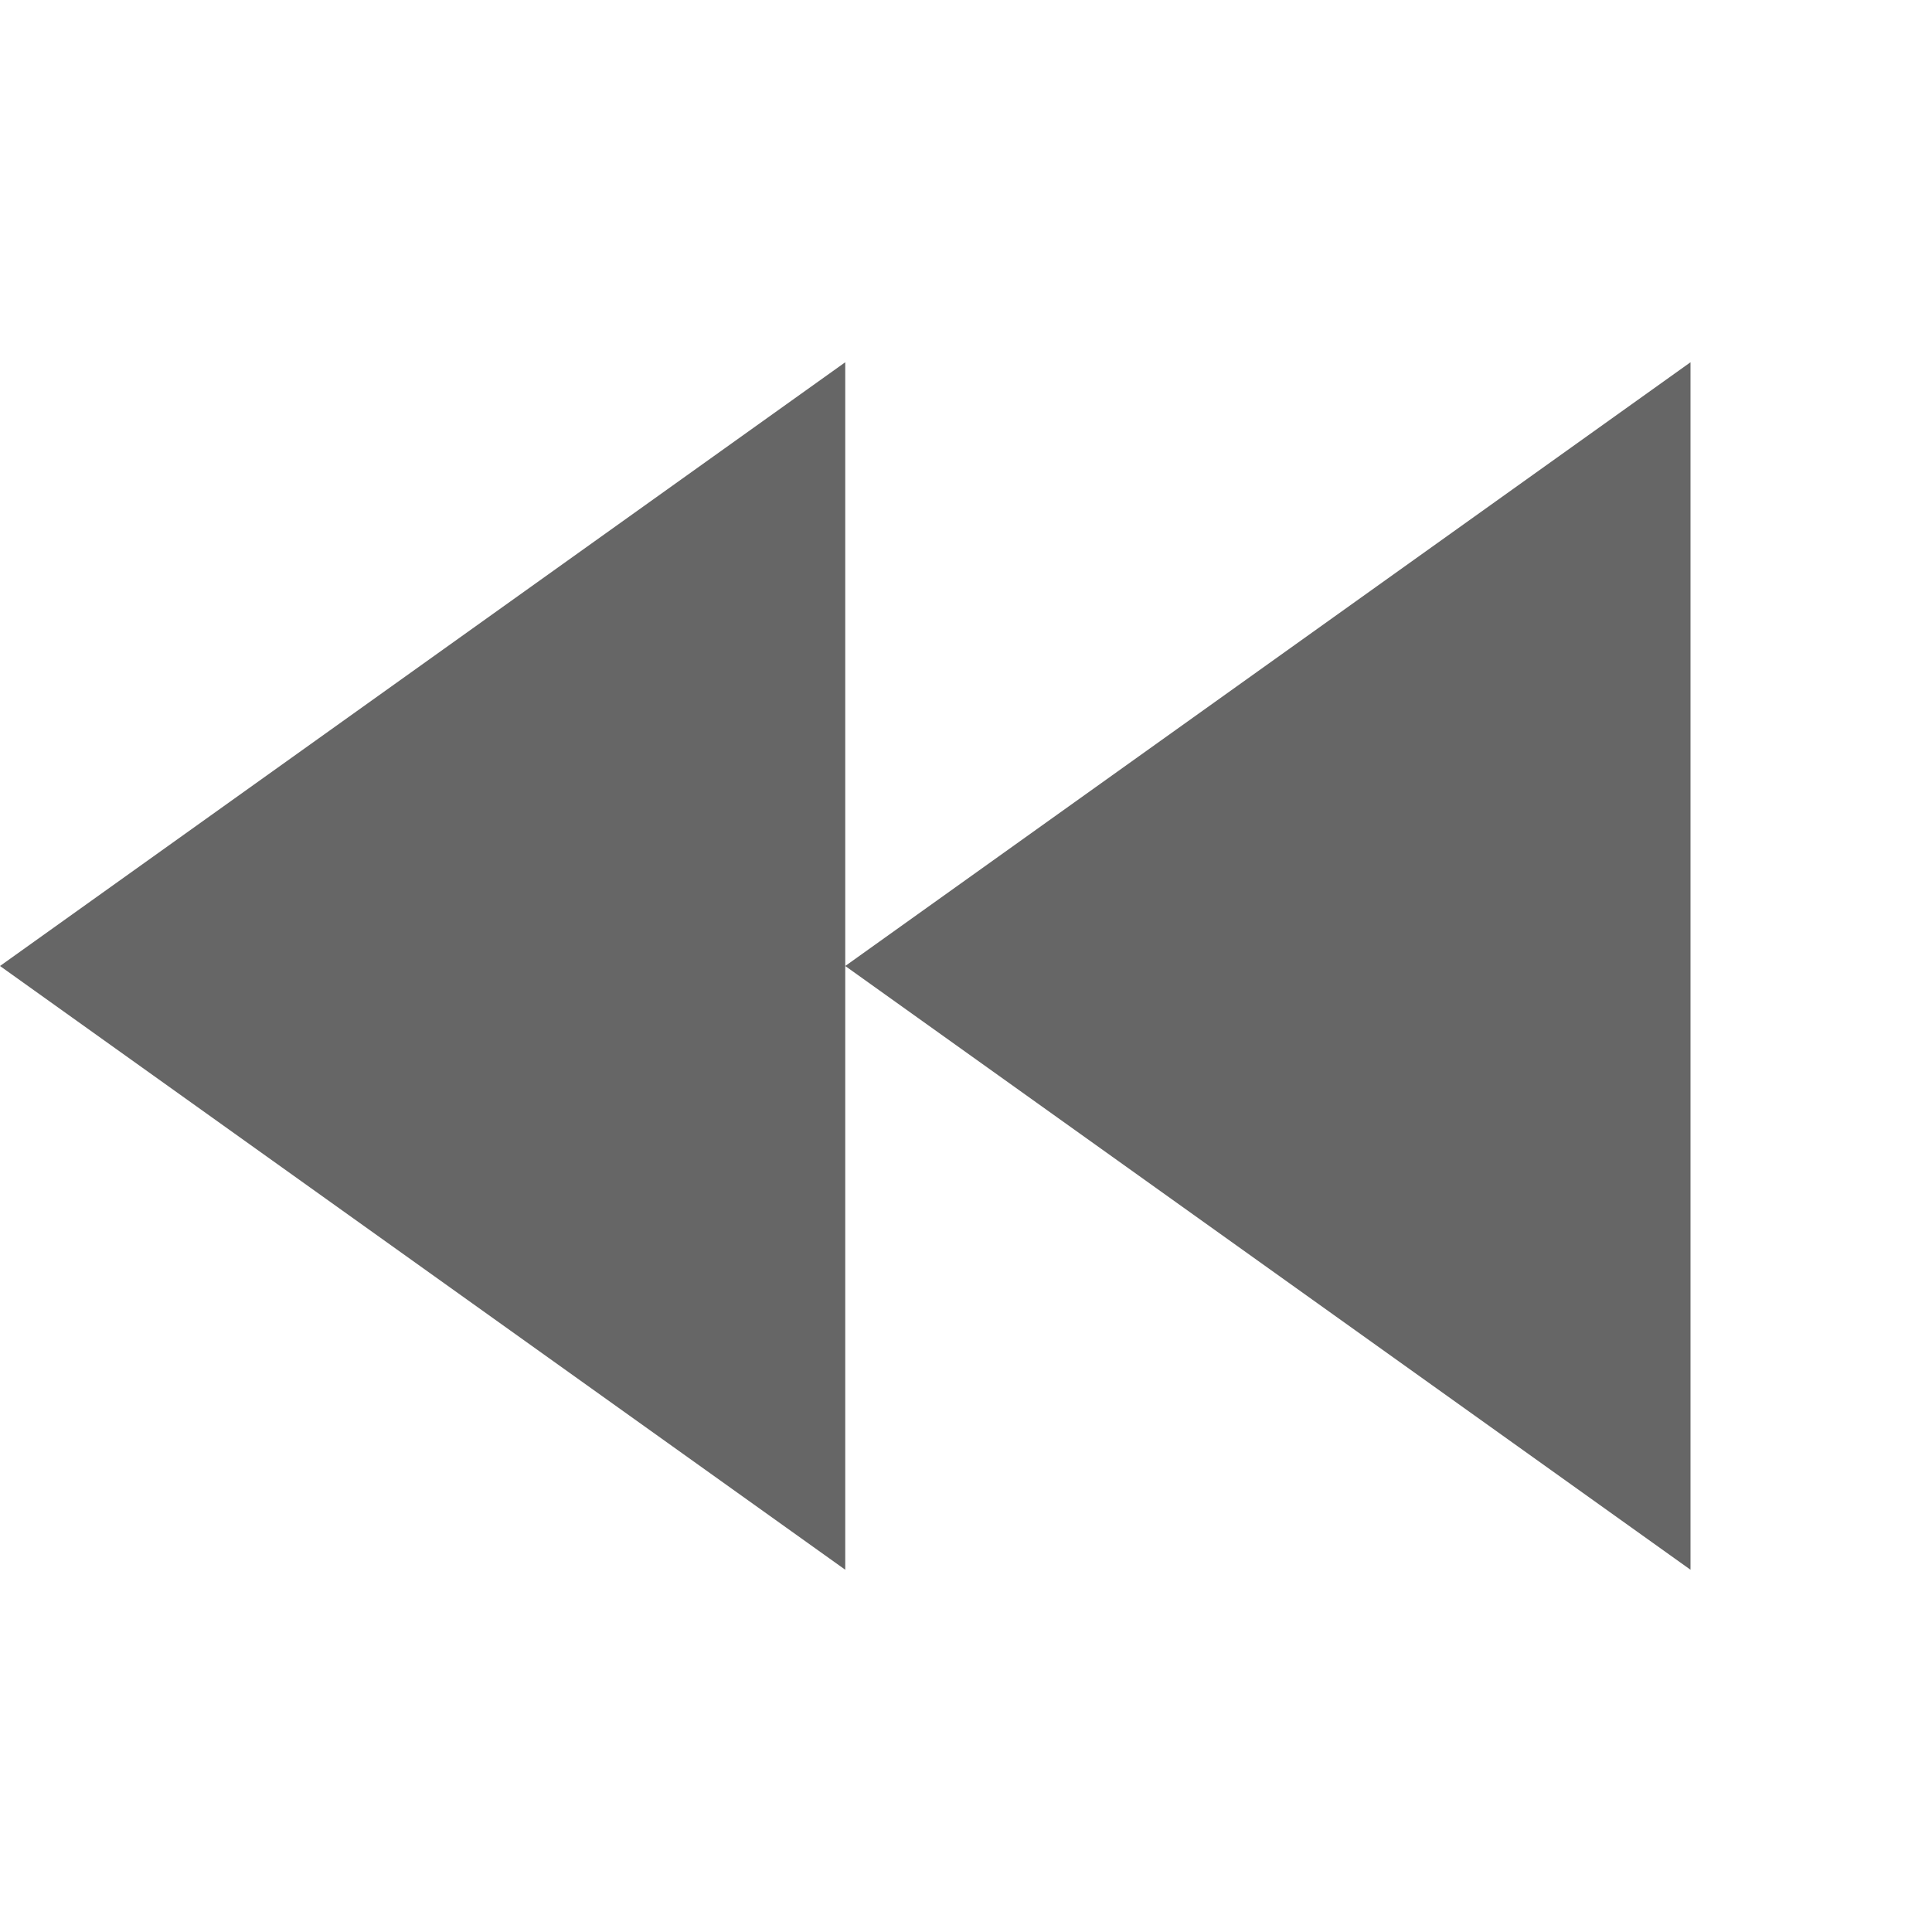
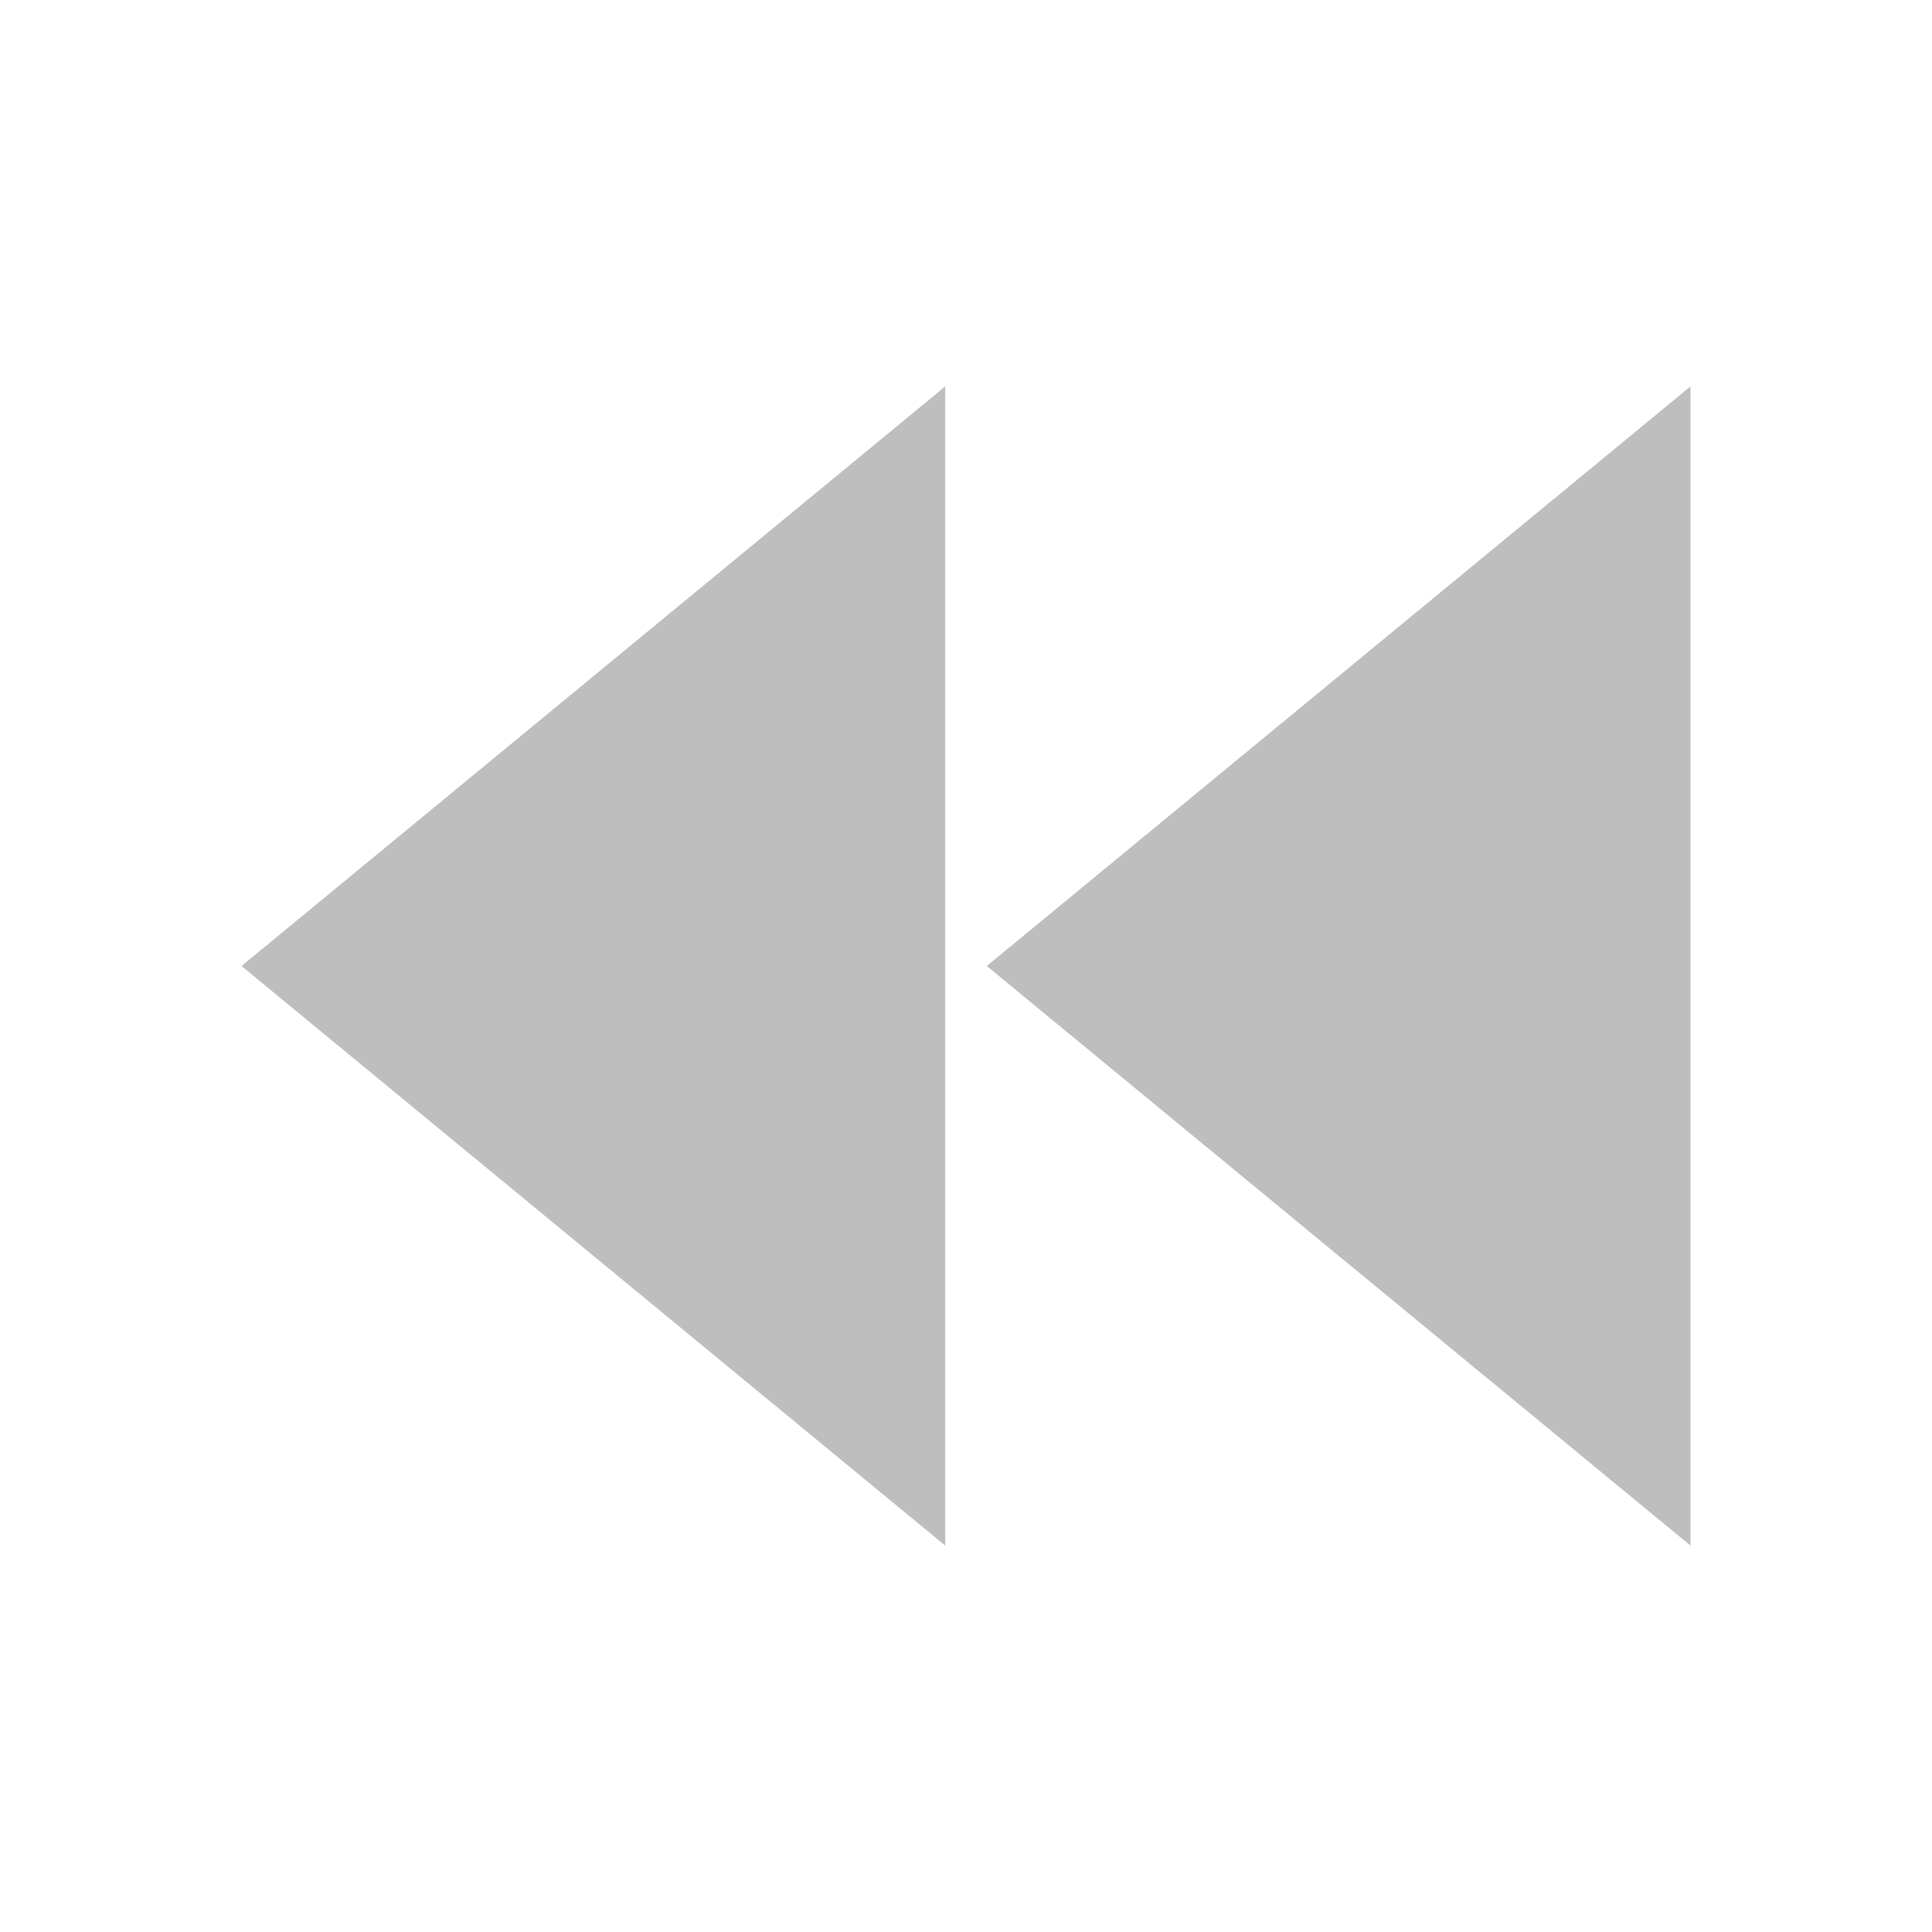
- <svg xmlns="http://www.w3.org/2000/svg" height="16" width="16">
-   <g color="#bebebe" transform="translate(-293 23)">
-     <path d="M307-20v10l-7-5zm-7 5v5l-7-5 7-5zm-7 0z" fill="#666" overflow="visible" style="marker:none" />
-   </g>
+ <svg xmlns="http://www.w3.org/2000/svg" viewBox="0 0 16 16">
+   <path d="m7.828 3.2-5.828 4.8 5.828 4.8zm6.172 0-5.828 4.8 5.828 4.8z" fill="#bebebe" />
</svg>
